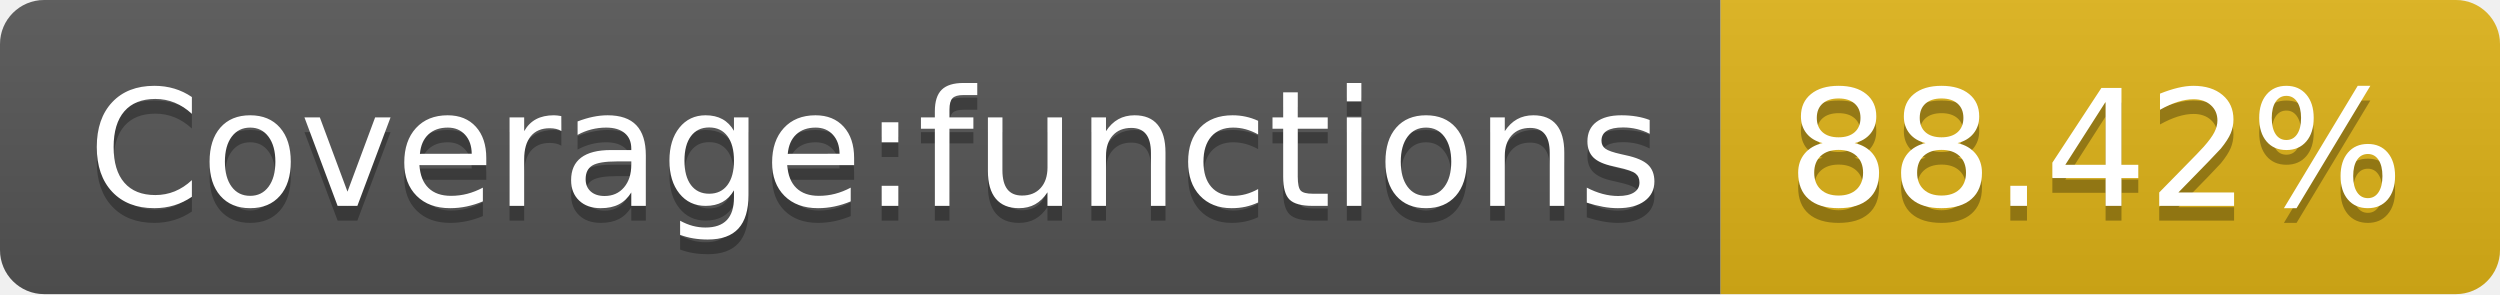
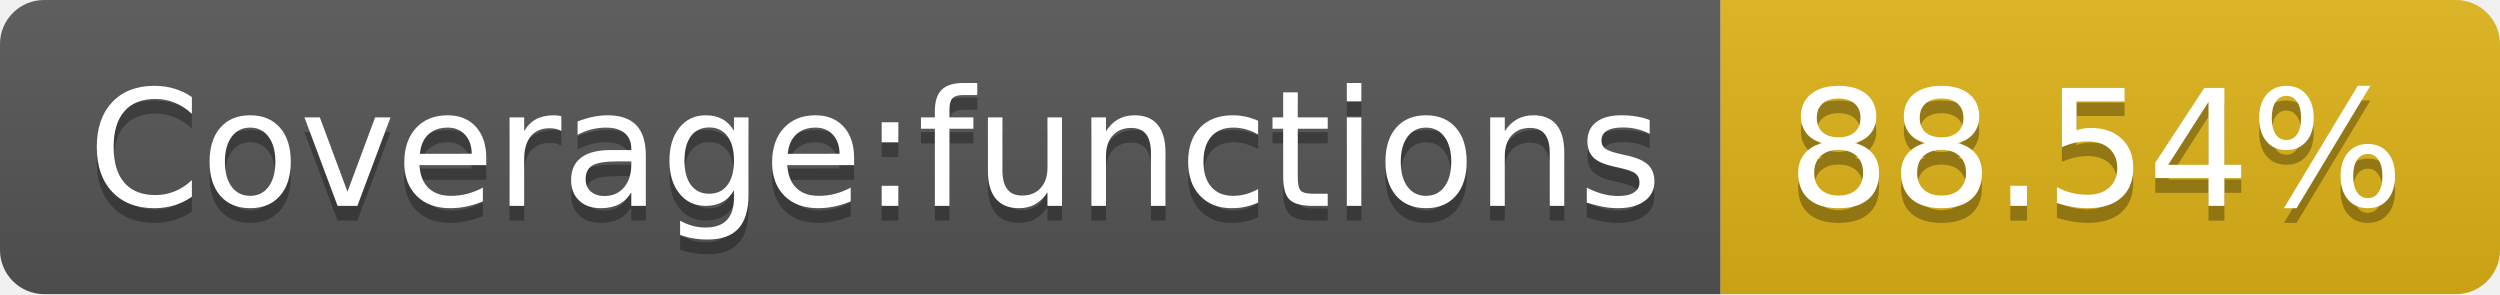
- <svg xmlns="http://www.w3.org/2000/svg" width="170" height="20" role="img" aria-label="Coverage:functions: 88.42%">
+ <svg xmlns="http://www.w3.org/2000/svg" width="170" height="20" role="img" aria-label="Coverage:functions: 88.54%">
  <linearGradient id="s" x2="0" y2="100%">
    <stop offset="0" stop-color="#bbb" stop-opacity=".1" />
    <stop offset="1" stop-opacity=".1" />
  </linearGradient>
  <clipPath id="r">
    <rect width="170" height="20" rx="3" fill="#fff" />
  </clipPath>
  <g clip-path="url(#r)">
    <rect width="117" height="20" fill="#555" />
    <rect x="117" width="53" height="20" fill="#dfb317" />
    <rect width="170" height="20" fill="url(#s)" />
  </g>
  <g fill="#fff" text-anchor="middle" font-family="Verdana,Geneva,DejaVu Sans,sans-serif" text-rendering="geometricPrecision" font-size="110">
    <text aria-hidden="true" x="595" y="150" fill="#010101" fill-opacity=".3" transform="scale(.1)" textLength="1070">Coverage:functions</text>
    <text x="595" y="140" transform="scale(.1)" fill="#fff" textLength="1070">Coverage:functions</text>
-     <text aria-hidden="true" x="1425" y="150" fill="#010101" fill-opacity=".3" transform="scale(.1)" textLength="430">88.42%</text>
-     <text x="1425" y="140" transform="scale(.1)" fill="#fff" textLength="430">88.42%</text>
+     <text aria-hidden="true" x="1425" y="150" fill="#010101" fill-opacity=".3" transform="scale(.1)" textLength="430">88.54%</text>
+     <text x="1425" y="140" transform="scale(.1)" fill="#fff" textLength="430">88.54%</text>
  </g>
</svg>
